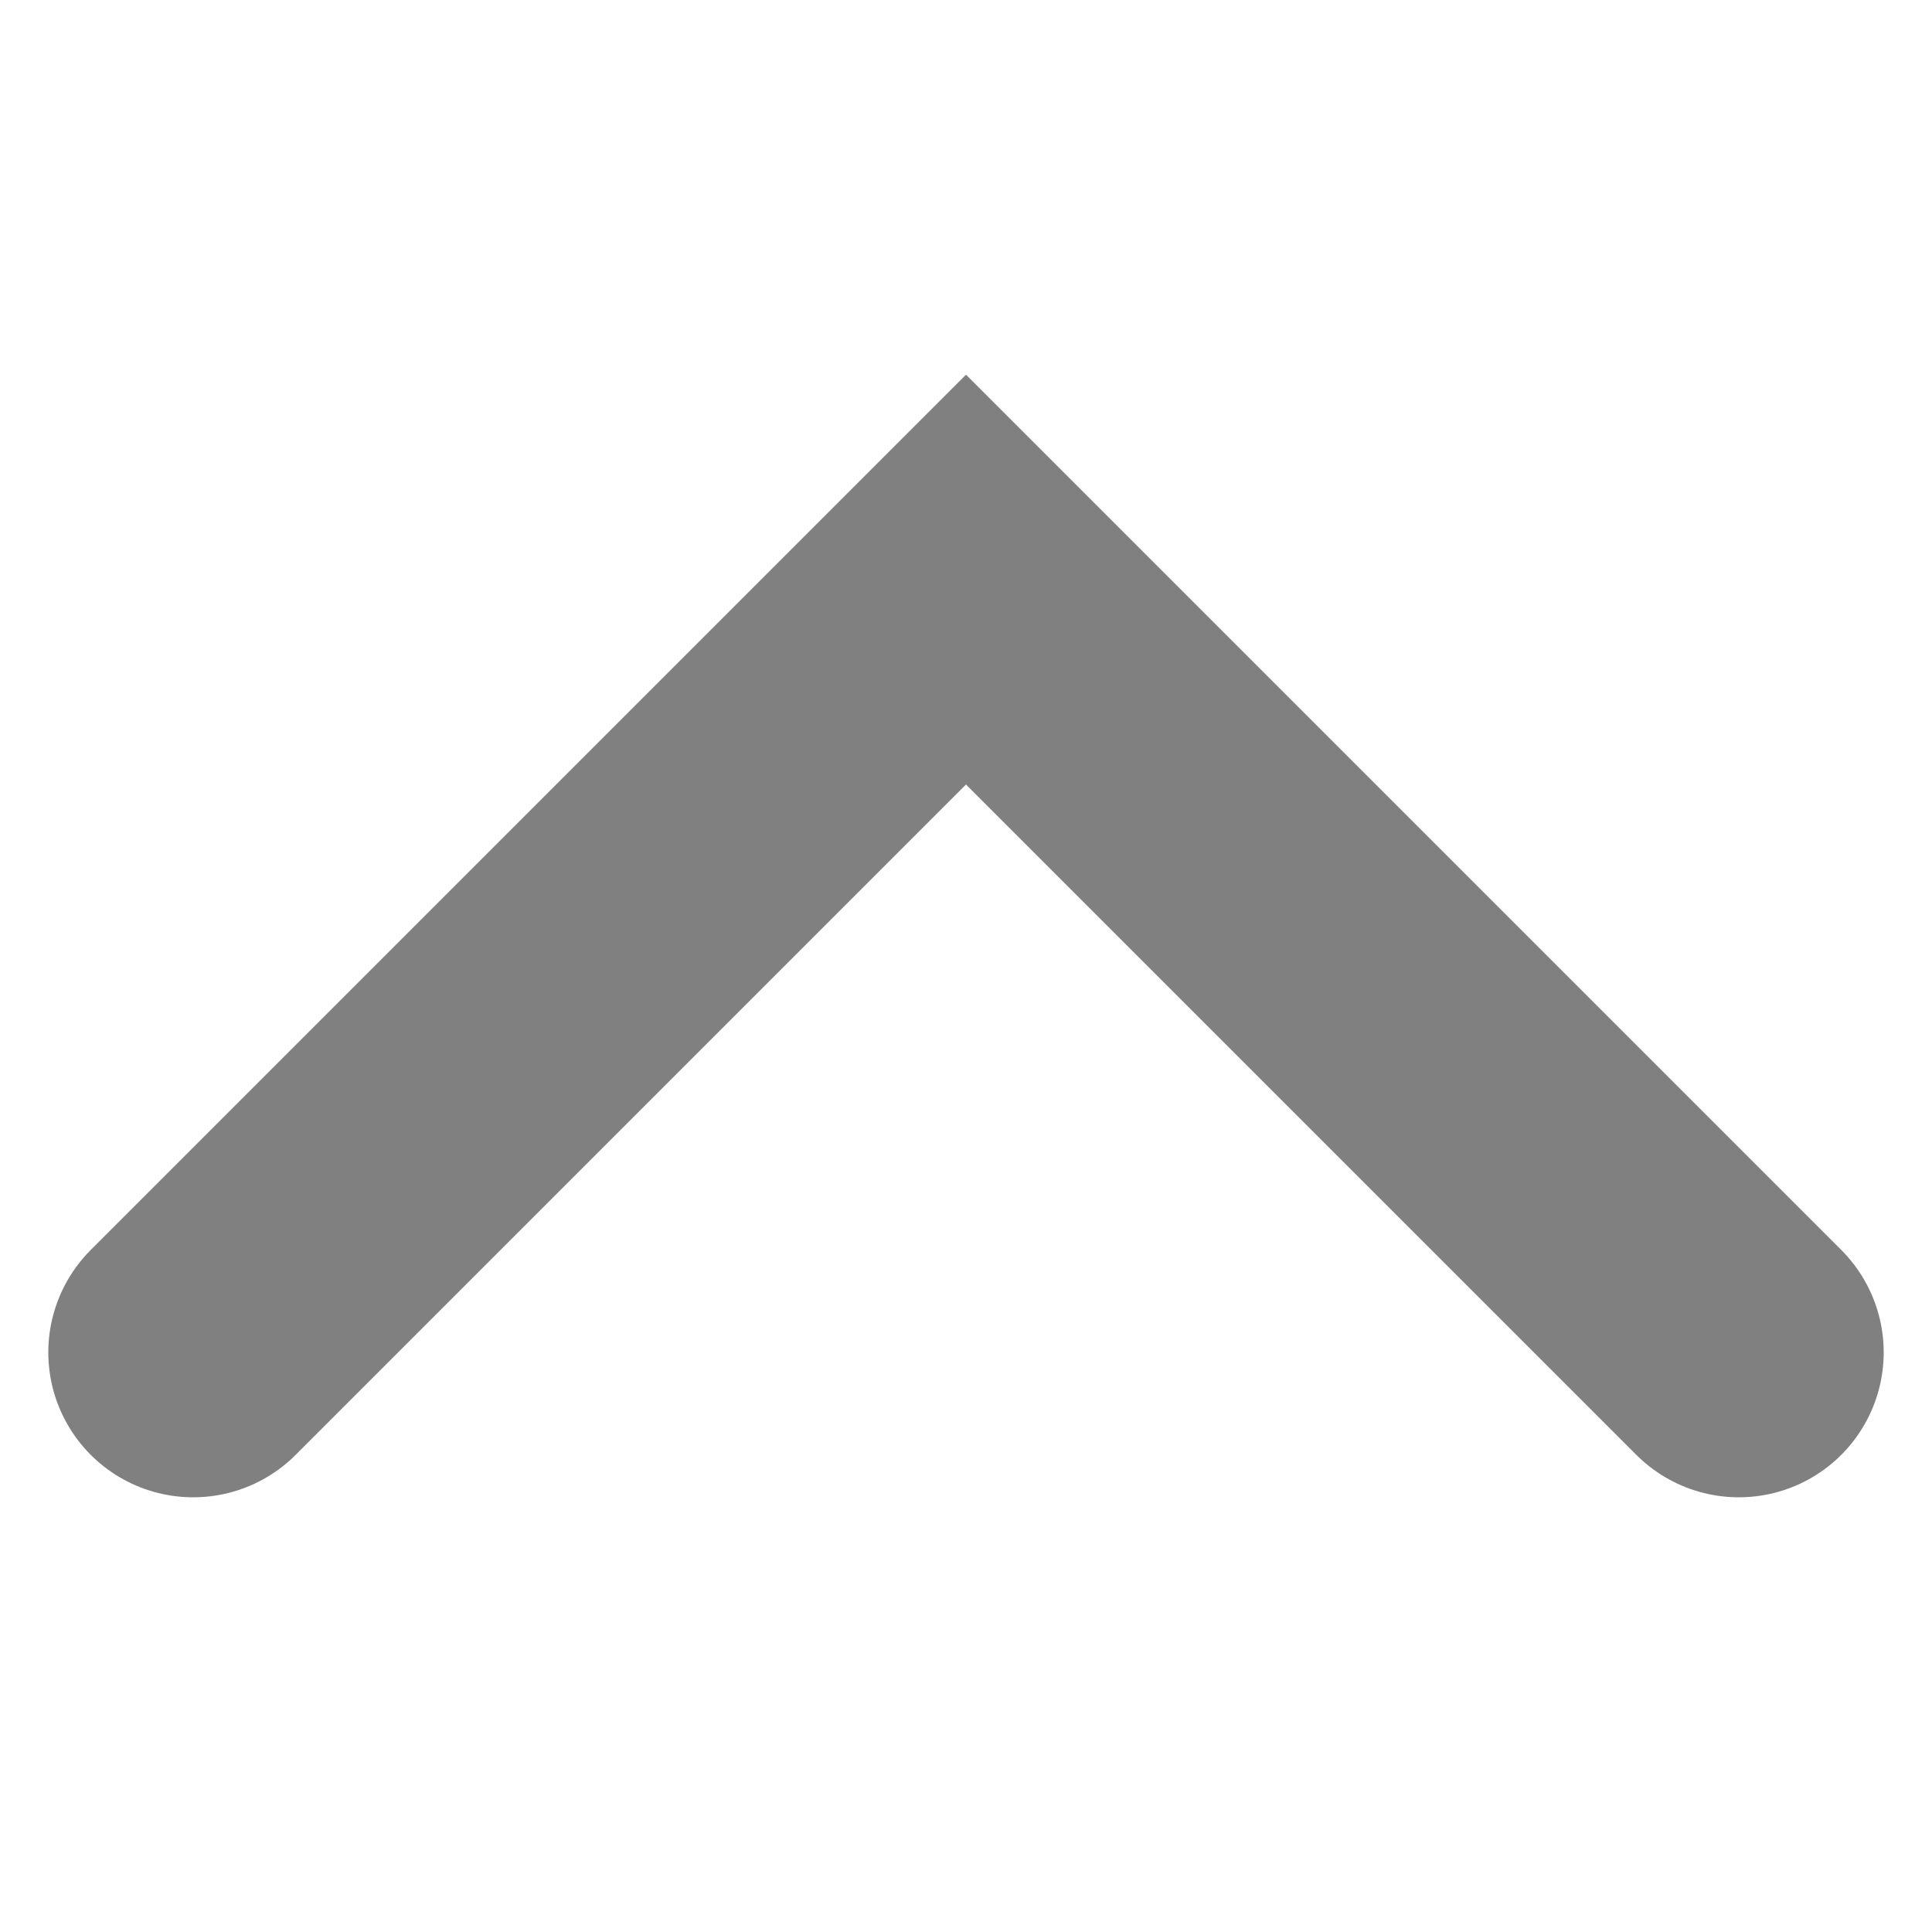
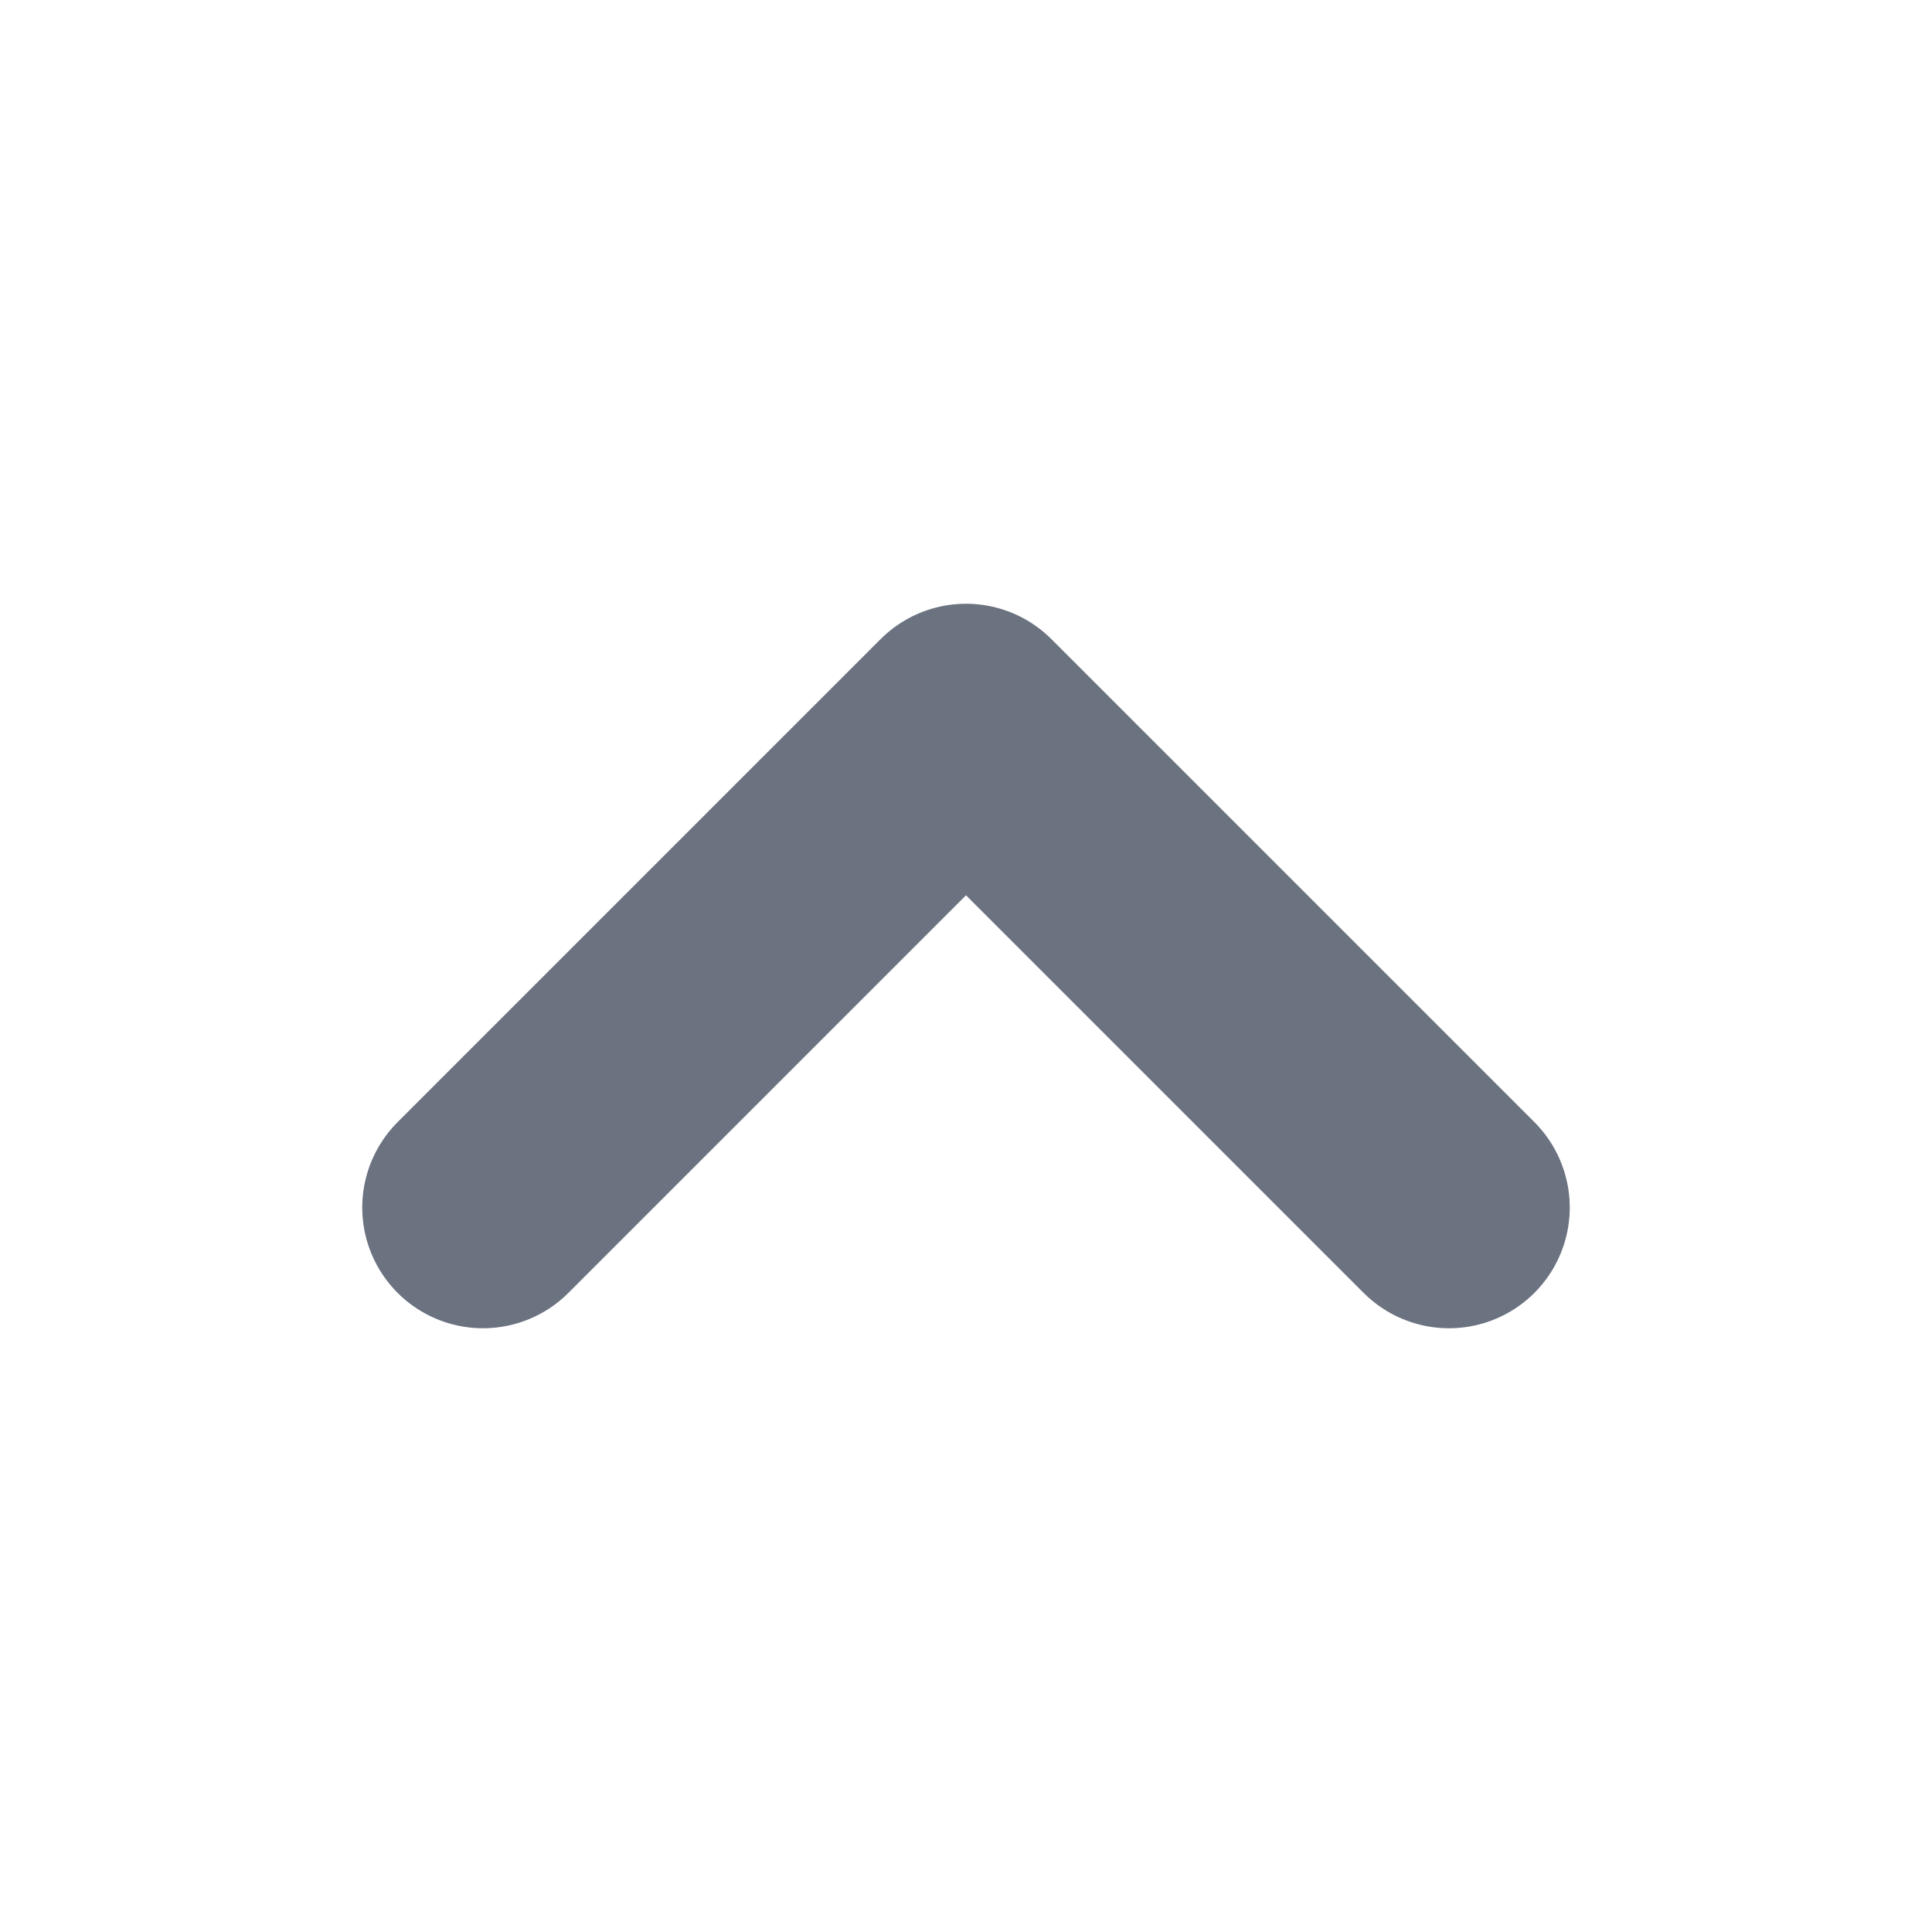
- <svg width="10" height="10" viewBox="0 0 10 10" fill="none" stroke="#808080" stroke-width="1.5" stroke-linecap="round">
-   <path d="M1 7l4-4 4 4" />
+ <svg xmlns="http://www.w3.org/2000/svg" width="24" height="24" viewBox="0 0 24 24" fill="none" stroke="#6b7280" stroke-width="3" stroke-linecap="round" stroke-linejoin="round">
+   <path d="M6 15l6-6l6 6" />
</svg>
